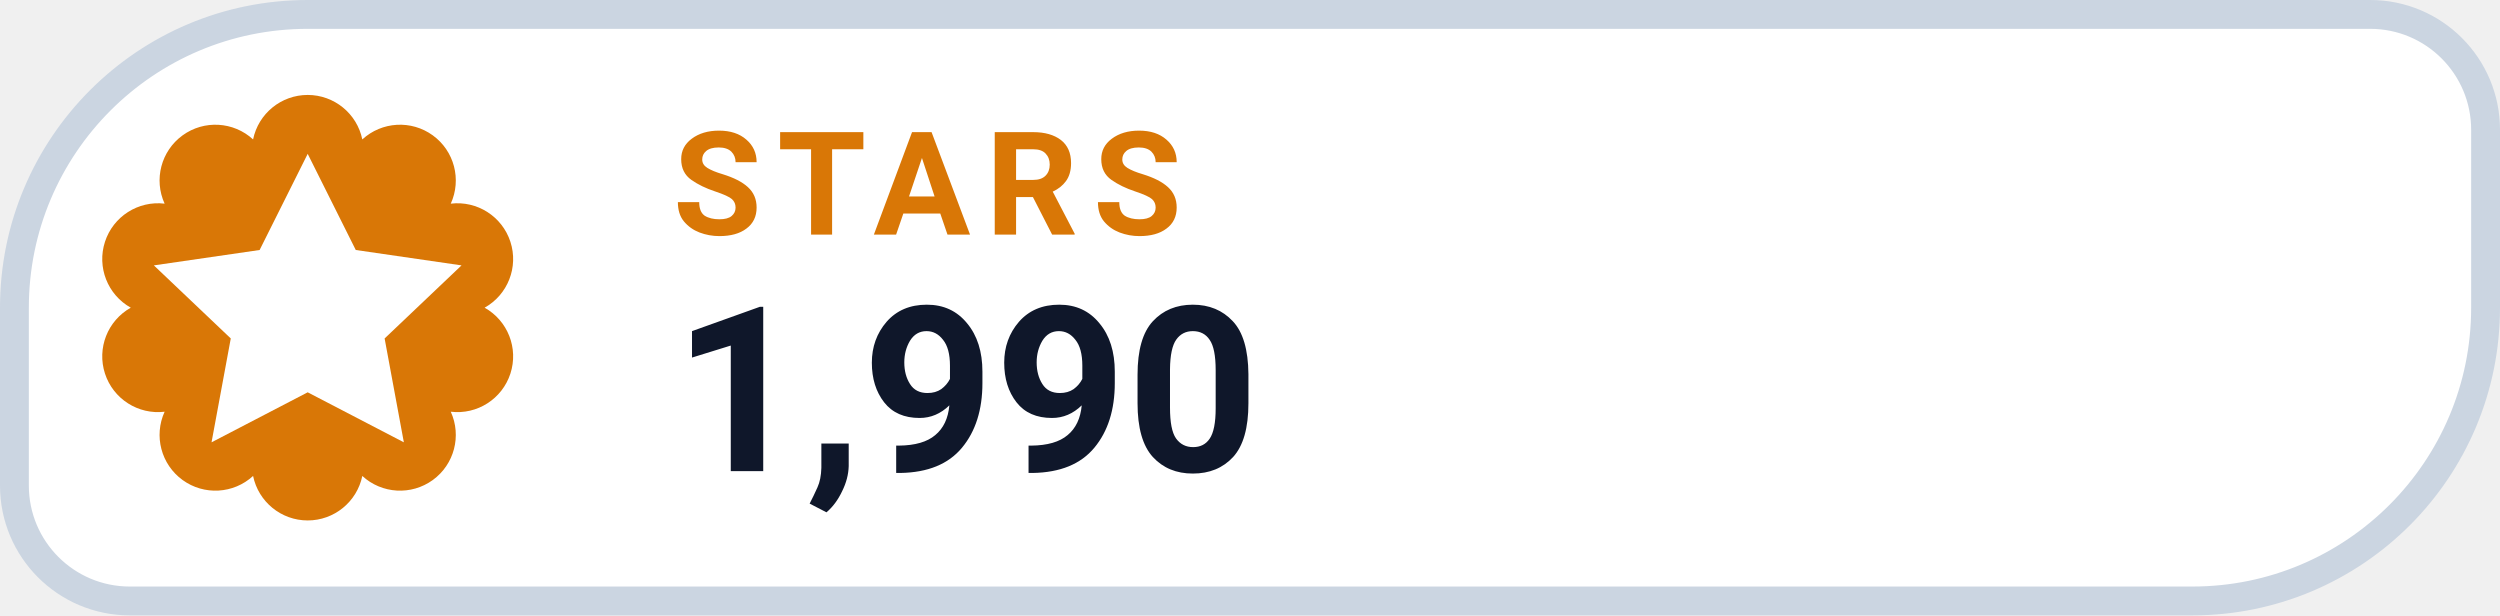
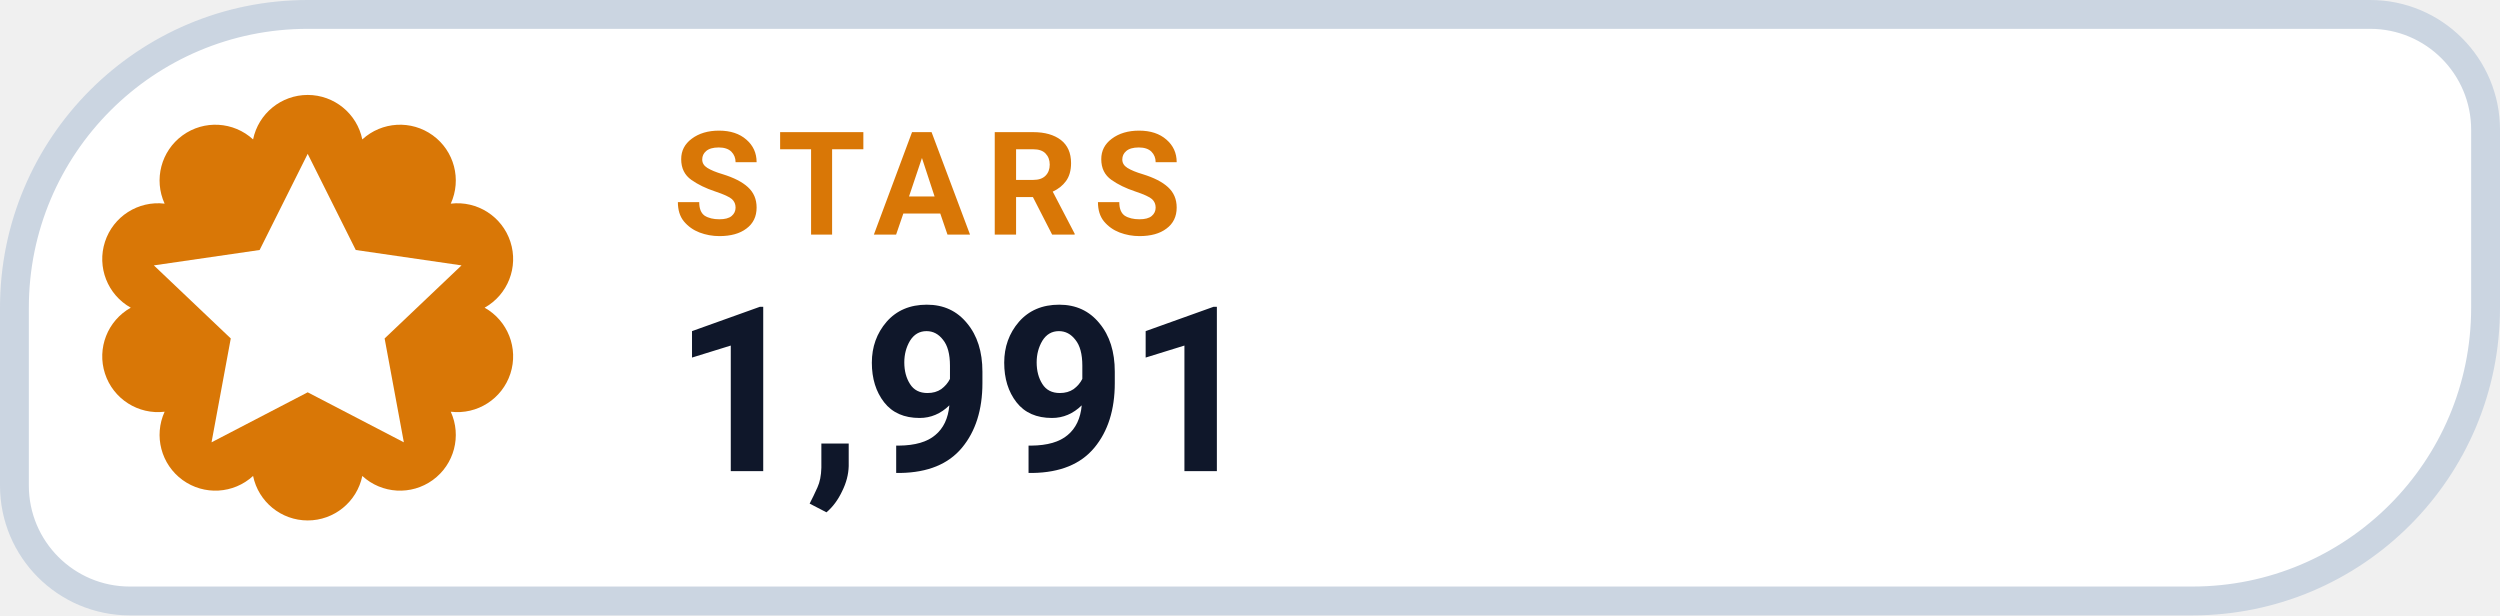
- <svg xmlns="http://www.w3.org/2000/svg" width="130" height="32" viewBox="0 0 130 32" role="img" aria-label="STARS 1,990">
+ <svg xmlns="http://www.w3.org/2000/svg" width="130" height="32" viewBox="0 0 130 32" role="img" aria-label="STARS 1,991">
  <path d="M 16.00 0.75 H 123.25 A 6.00 6.00 0 0 1 129.25 6.75 V 16.00 A 15.25 15.25 0 0 1 114.00 31.25 H 6.75 A 6.00 6.00 0 0 1 0.75 25.25 V 16.00 A 15.25 15.25 0 0 1 16.00 0.75 Z" fill="#FFFFFF" stroke="#CBD5E1" stroke-width="1.5" />
  <path d="M 13.16 7.25 A 2.90 2.90 0 0 1 18.84 7.25 A 2.90 2.90 0 0 1 23.44 10.59 A 2.90 2.90 0 0 1 25.20 16.00 A 2.90 2.90 0 0 1 23.44 21.41 A 2.90 2.90 0 0 1 18.84 24.75 A 2.90 2.90 0 0 1 13.16 24.75 A 2.90 2.90 0 0 1 8.56 21.41 A 2.90 2.90 0 0 1 6.80 16.00 A 2.90 2.90 0 0 1 8.56 10.59 A 2.90 2.90 0 0 1 13.16 7.25 Z" fill="#D97706" />
  <g transform="translate(16 16)" style="color:#FFFFFF;">
    <path d="M0 -8 l2.5 5 5.5 .8 -4 3.8 1 5.4 -5 -2.6 -5 2.6 1 -5.4 -4 -3.8 5.5 -.8 Z" fill="currentColor" />
  </g>
  <text x="35" y="12.2" fill="#D97706" font-family="-apple-system,BlinkMacSystemFont,'Segoe UI',Roboto,Helvetica,Arial,sans-serif" font-size="7.5" font-weight="700" letter-spacing=".8">STARS</text>
-   <text x="35" y="24.5" fill="#0F172A" font-family="-apple-system,BlinkMacSystemFont,'Segoe UI',Roboto,Helvetica,Arial,sans-serif" font-size="12" font-weight="750">1,990</text>
+   <text x="35" y="24.5" fill="#0F172A" font-family="-apple-system,BlinkMacSystemFont,'Segoe UI',Roboto,Helvetica,Arial,sans-serif" font-size="12" font-weight="750">1,991</text>
</svg>
